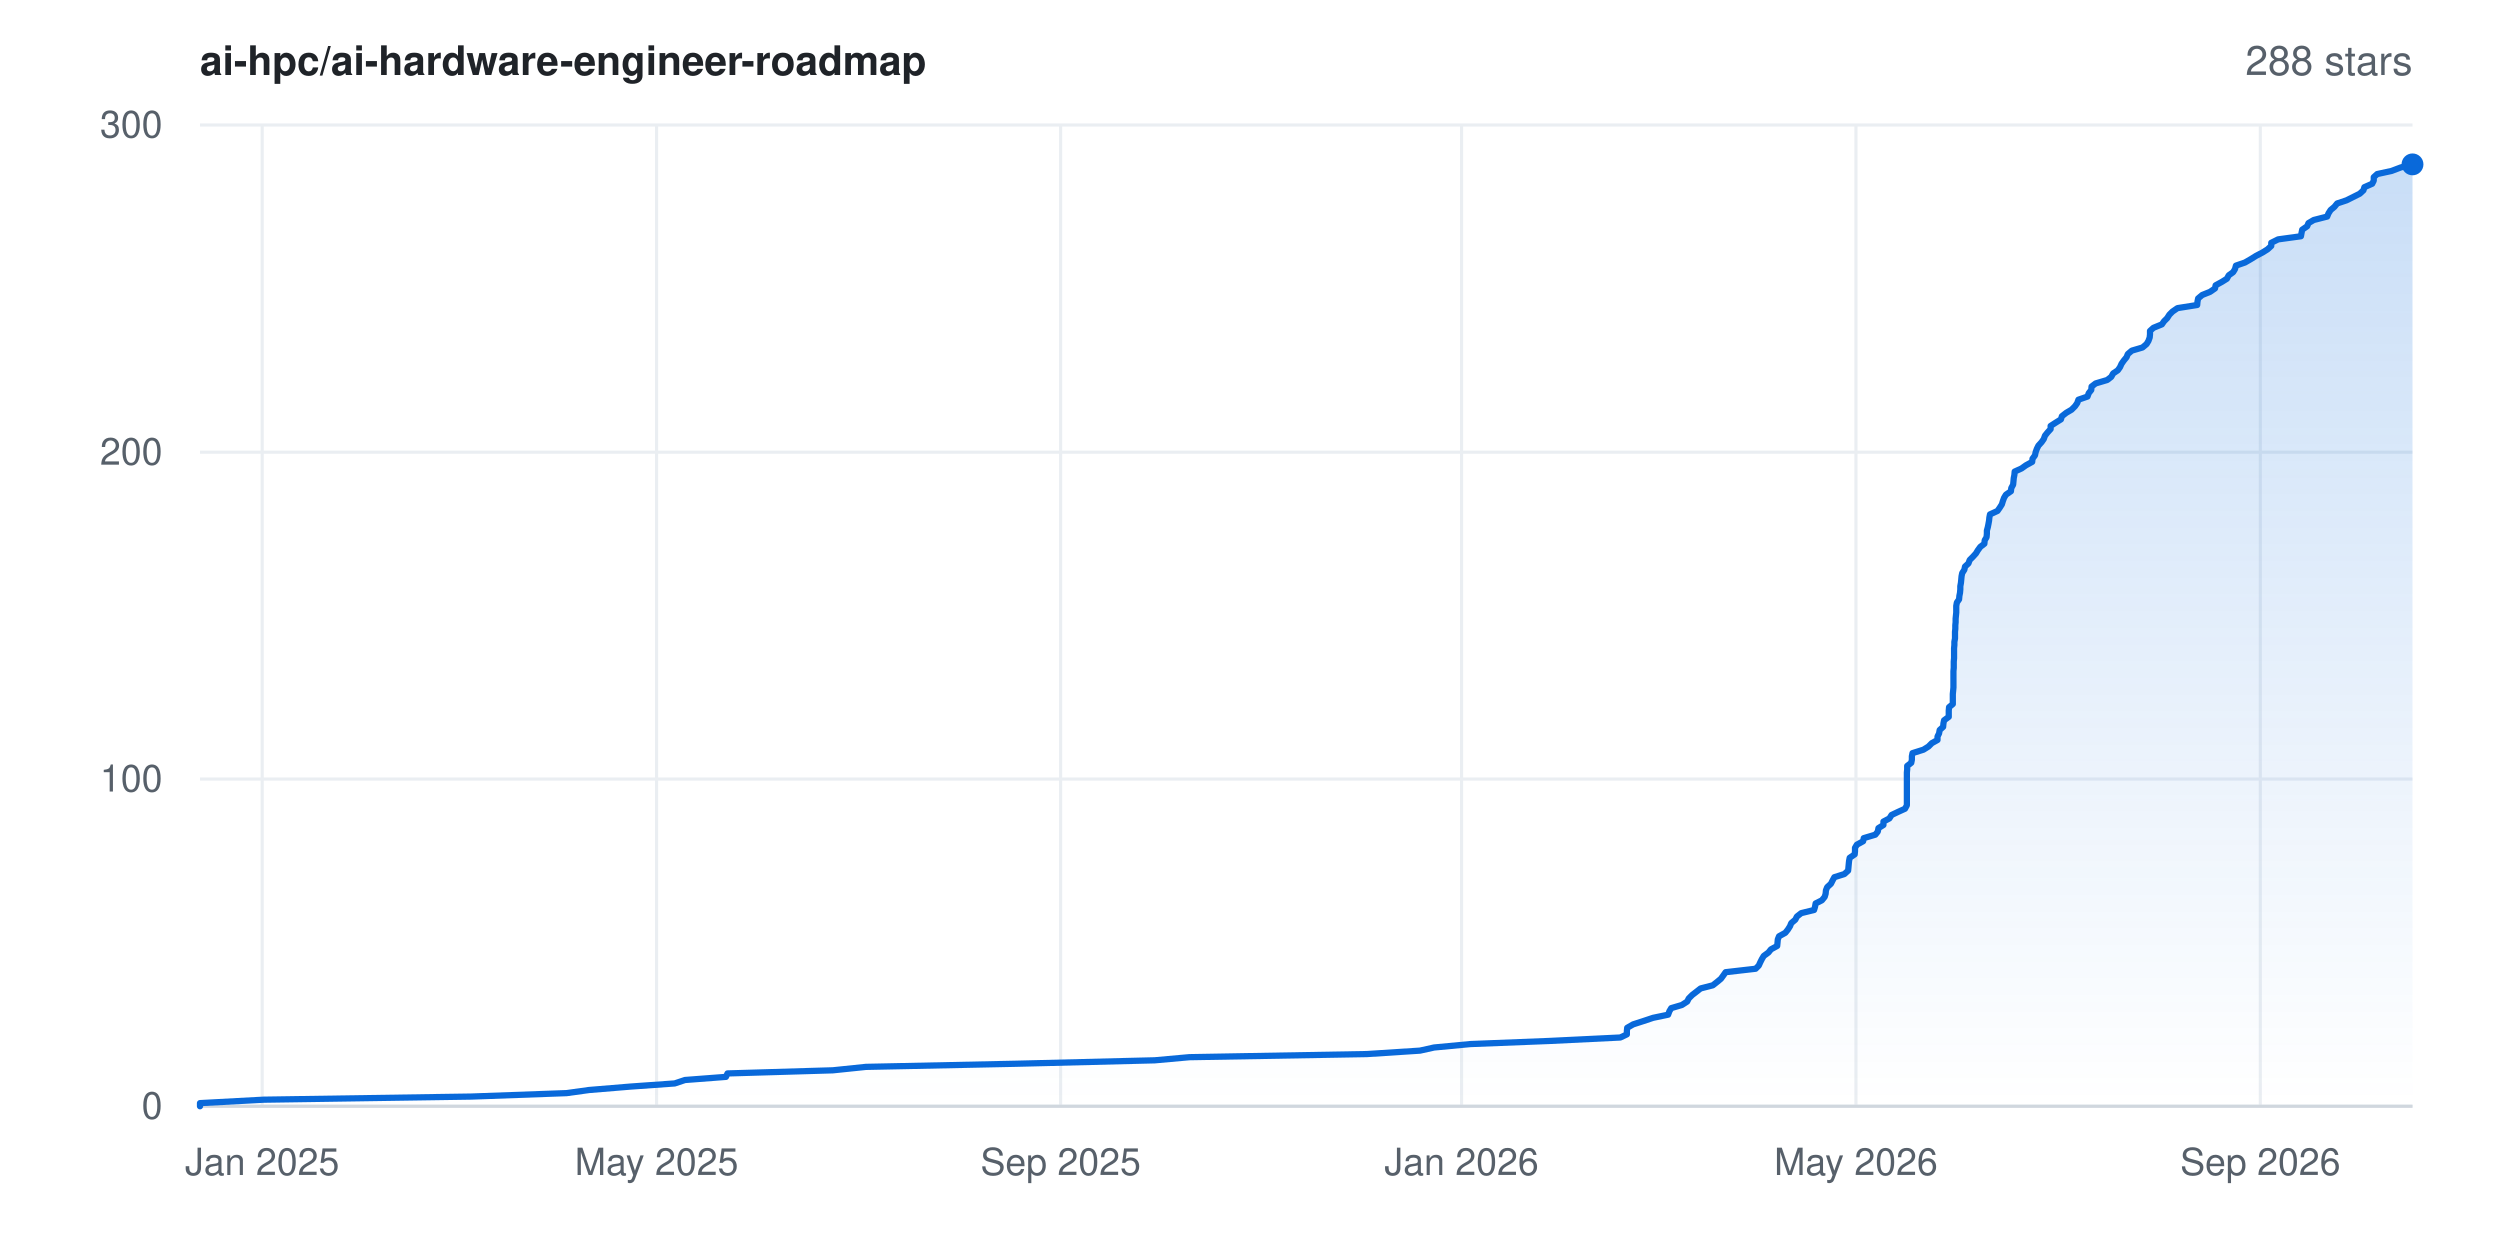
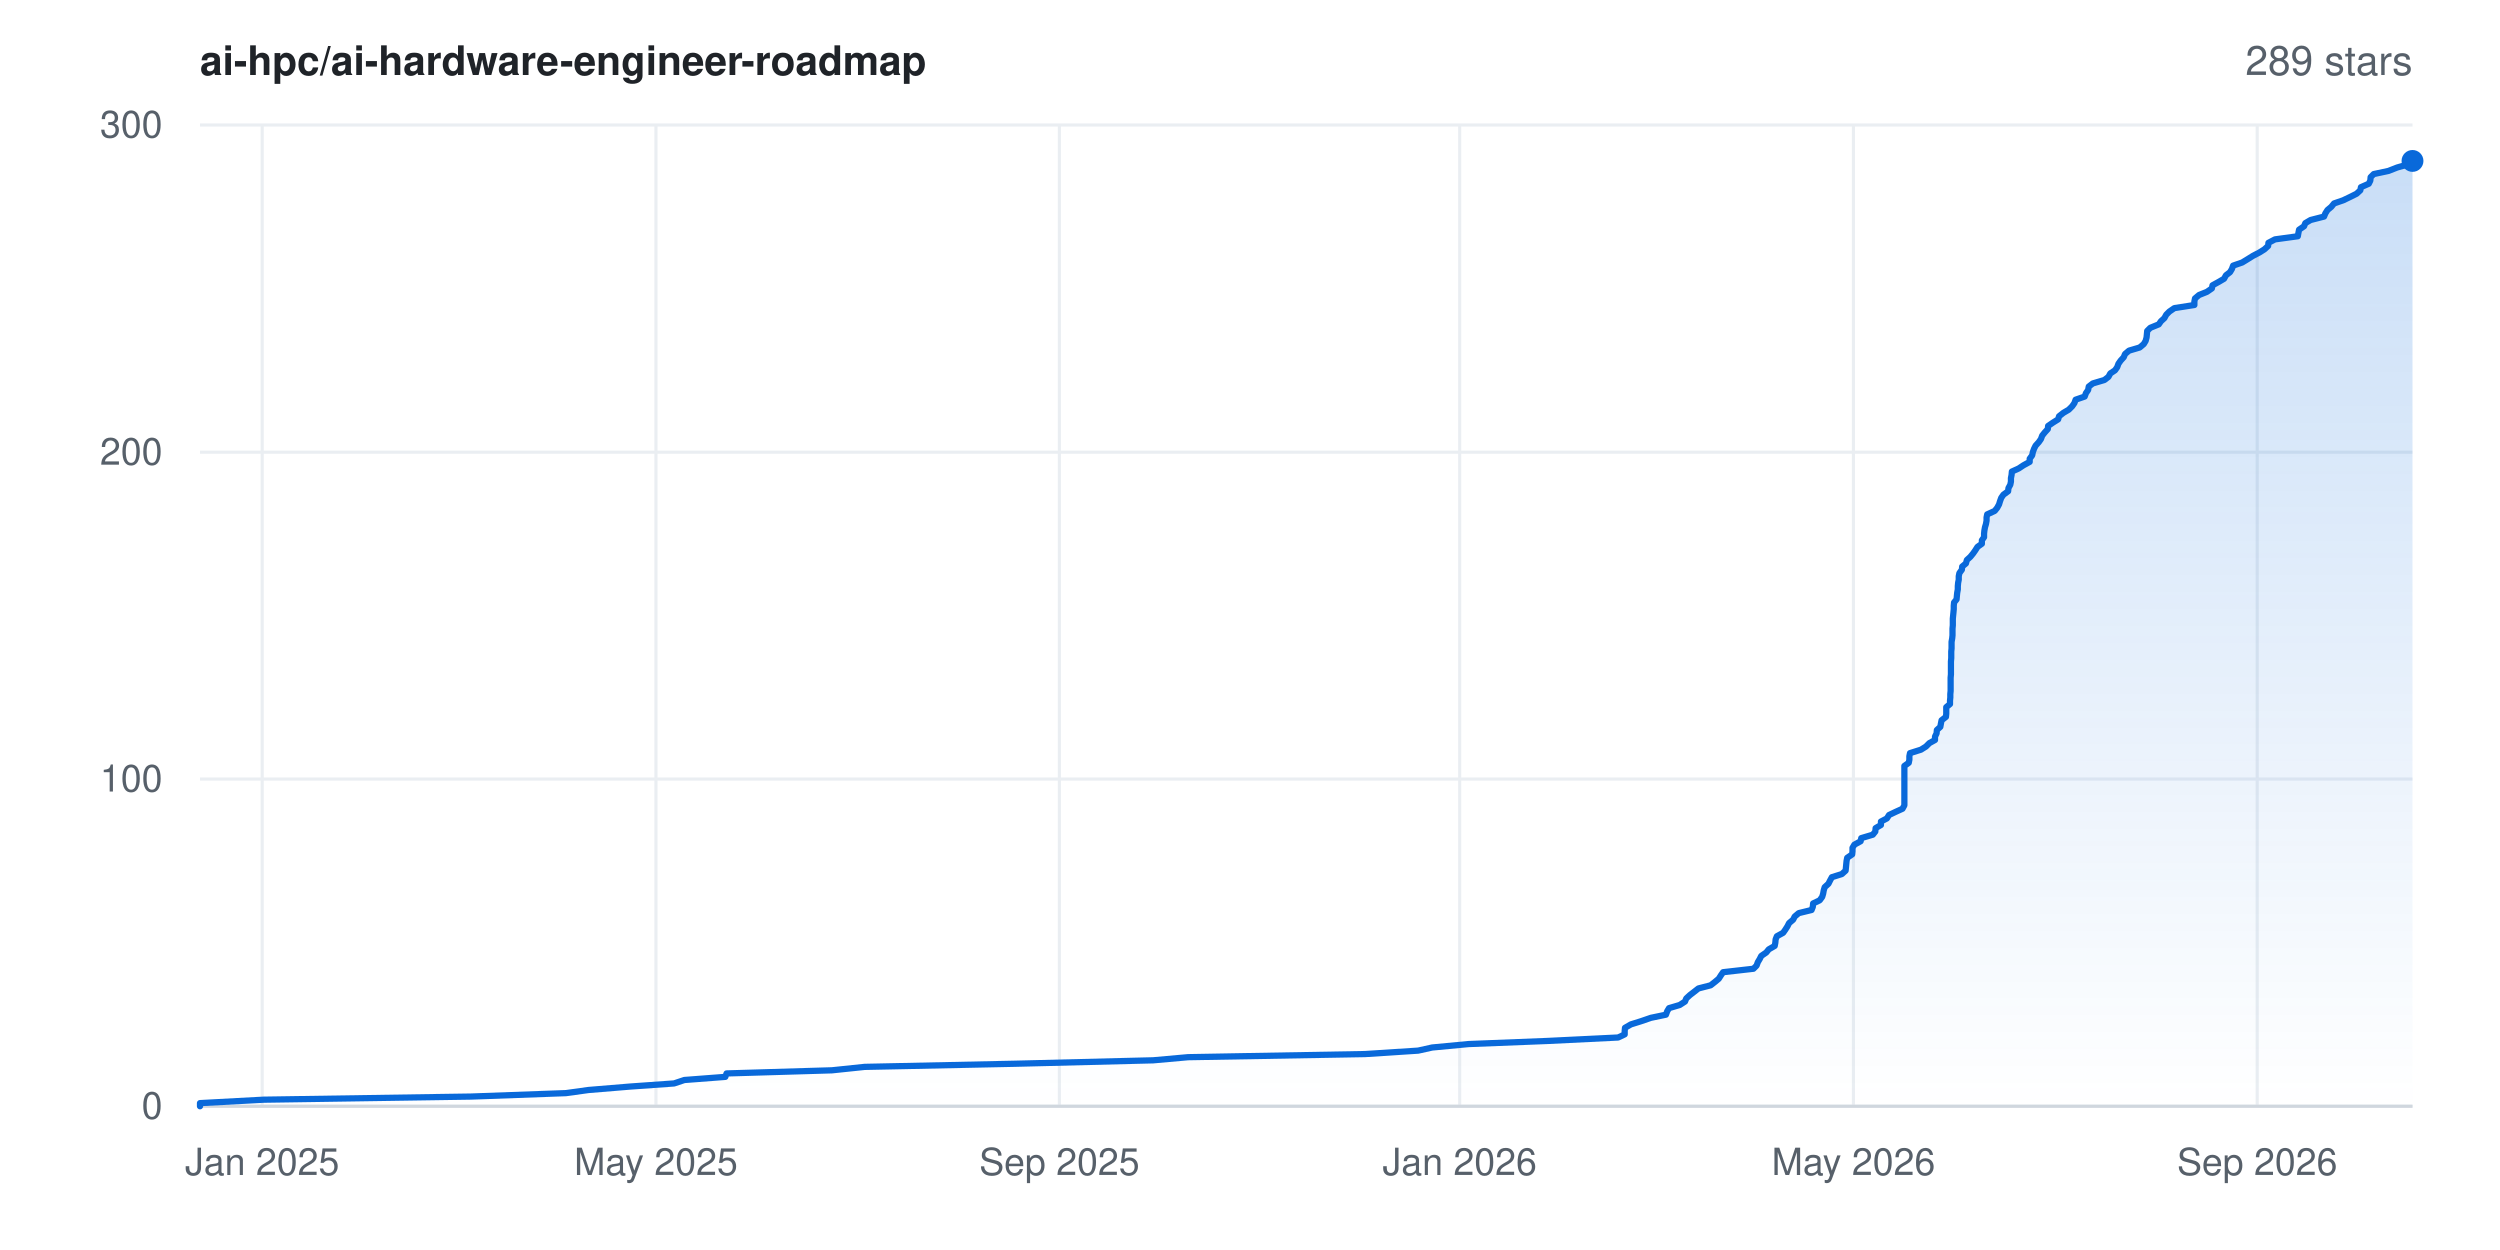
- <svg xmlns="http://www.w3.org/2000/svg" width="800" height="400" viewBox="0 0 800 400" font-family="-apple-system,BlinkMacSystemFont,'Segoe UI',Helvetica,Arial,sans-serif" role="img" aria-label="Star history for ai-hpc/ai-hardware-engineer-roadmap: 288 stars">
+ <svg xmlns="http://www.w3.org/2000/svg" width="800" height="400" viewBox="0 0 800 400" font-family="-apple-system,BlinkMacSystemFont,'Segoe UI',Helvetica,Arial,sans-serif" role="img" aria-label="Star history for ai-hpc/ai-hardware-engineer-roadmap: 289 stars">
  <rect width="800" height="400" fill="#ffffff" />
  <defs>
    <linearGradient id="area" x1="0" y1="0" x2="0" y2="1">
      <stop offset="0%" stop-color="#0969da" stop-opacity="0.22" />
      <stop offset="100%" stop-color="#0969da" stop-opacity="0" />
    </linearGradient>
  </defs>
  <line x1="64" y1="354.0" x2="772" y2="354.0" stroke="#eaeef2" stroke-width="1" />
  <text x="52" y="358.0" text-anchor="end" font-size="12" fill="#57606a">0</text>
  <line x1="64" y1="249.3" x2="772" y2="249.3" stroke="#eaeef2" stroke-width="1" />
  <text x="52" y="253.3" text-anchor="end" font-size="12" fill="#57606a">100</text>
  <line x1="64" y1="144.7" x2="772" y2="144.7" stroke="#eaeef2" stroke-width="1" />
  <text x="52" y="148.7" text-anchor="end" font-size="12" fill="#57606a">200</text>
  <line x1="64" y1="40.0" x2="772" y2="40.0" stroke="#eaeef2" stroke-width="1" />
  <text x="52" y="44.0" text-anchor="end" font-size="12" fill="#57606a">300</text>
  <line x1="83.9" y1="40" x2="83.9" y2="354" stroke="#eaeef2" stroke-width="1" />
  <text x="83.9" y="376" text-anchor="middle" font-size="12" fill="#57606a">Jan 2025</text>
-   <line x1="210.1" y1="40" x2="210.1" y2="354" stroke="#eaeef2" stroke-width="1" />
-   <text x="210.1" y="376" text-anchor="middle" font-size="12" fill="#57606a">May 2025</text>
-   <line x1="339.4" y1="40" x2="339.4" y2="354" stroke="#eaeef2" stroke-width="1" />
-   <text x="339.4" y="376" text-anchor="middle" font-size="12" fill="#57606a">Sep 2025</text>
-   <line x1="467.7" y1="40" x2="467.7" y2="354" stroke="#eaeef2" stroke-width="1" />
-   <text x="467.7" y="376" text-anchor="middle" font-size="12" fill="#57606a">Jan 2026</text>
-   <line x1="593.9" y1="40" x2="593.9" y2="354" stroke="#eaeef2" stroke-width="1" />
-   <text x="593.9" y="376" text-anchor="middle" font-size="12" fill="#57606a">May 2026</text>
-   <line x1="723.3" y1="40" x2="723.3" y2="354" stroke="#eaeef2" stroke-width="1" />
-   <text x="723.3" y="376" text-anchor="middle" font-size="12" fill="#57606a">Sep 2026</text>
+   <line x1="209.9" y1="40" x2="209.9" y2="354" stroke="#eaeef2" stroke-width="1" />
+   <text x="209.9" y="376" text-anchor="middle" font-size="12" fill="#57606a">May 2025</text>
+   <line x1="339.0" y1="40" x2="339.0" y2="354" stroke="#eaeef2" stroke-width="1" />
+   <text x="339.0" y="376" text-anchor="middle" font-size="12" fill="#57606a">Sep 2025</text>
+   <line x1="467.1" y1="40" x2="467.1" y2="354" stroke="#eaeef2" stroke-width="1" />
+   <text x="467.1" y="376" text-anchor="middle" font-size="12" fill="#57606a">Jan 2026</text>
+   <line x1="593.1" y1="40" x2="593.1" y2="354" stroke="#eaeef2" stroke-width="1" />
+   <text x="593.1" y="376" text-anchor="middle" font-size="12" fill="#57606a">May 2026</text>
+   <line x1="722.3" y1="40" x2="722.3" y2="354" stroke="#eaeef2" stroke-width="1" />
+   <text x="722.3" y="376" text-anchor="middle" font-size="12" fill="#57606a">Sep 2026</text>
  <line x1="64" y1="354" x2="772" y2="354" stroke="#d0d7de" stroke-width="1" />
-   <polygon points="64.0,354.0 64.0,354.0 64.0,353.0 84.4,351.9 150.8,350.9 181.3,349.8 188.5,348.8 201.8,347.7 215.9,346.7 219.2,345.6 232.3,344.6 232.8,343.5 266.5,342.5 277.1,341.4 325.1,340.4 369.5,339.3 380.6,338.3 437.4,337.3 454.4,336.2 458.9,335.2 470.5,334.1 495.9,333.1 518.5,332.0 520.6,331.0 520.6,329.9 520.7,328.9 522.6,327.8 525.7,326.8 529.0,325.7 533.8,324.7 534.2,323.6 534.8,322.6 538.2,321.6 539.9,320.5 540.4,319.5 541.5,318.4 542.8,317.4 544.2,316.3 548.1,315.3 549.5,314.2 550.7,313.2 551.5,312.1 552.2,311.1 561.8,310.0 562.8,309.0 563.3,307.9 563.8,306.9 564.4,305.9 565.9,304.8 566.7,303.8 568.7,302.7 568.8,301.7 568.9,300.6 569.3,299.6 571.3,298.5 572.1,297.5 572.8,296.4 573.2,295.4 574.5,294.3 575.0,293.3 576.4,292.2 580.5,291.2 580.8,290.2 581.0,289.1 583.0,288.1 583.9,287.0 584.2,286.0 584.3,284.9 584.7,283.9 585.9,282.8 586.4,281.8 587.0,280.7 590.2,279.7 591.4,278.6 591.5,277.6 591.6,276.5 591.7,275.5 591.9,274.5 593.5,273.4 593.6,272.4 593.6,271.3 594.2,270.3 596.2,269.2 596.4,268.2 600.1,267.1 600.9,266.1 601.1,265.0 602.7,264.0 602.7,262.9 604.6,261.9 605.3,260.8 607.4,259.8 609.6,258.8 610.2,257.7 610.2,256.7 610.2,255.6 610.2,254.6 610.2,253.5 610.2,252.5 610.2,251.4 610.2,250.4 610.2,249.3 610.2,248.3 610.2,247.2 610.3,246.2 610.3,245.1 611.6,244.1 611.8,243.1 611.8,242.0 612.0,241.0 615.5,239.9 617.1,238.9 618.2,237.8 620.0,236.8 620.0,235.7 620.5,234.7 620.7,233.6 621.8,232.6 621.9,231.5 622.1,230.5 623.6,229.4 623.6,228.4 623.6,227.4 623.7,226.3 624.9,225.3 624.9,224.2 624.9,223.2 624.9,222.1 625.0,221.1 625.1,220.0 625.1,219.0 625.1,217.9 625.1,216.9 625.1,215.8 625.1,214.8 625.2,213.7 625.2,212.7 625.2,211.7 625.3,210.6 625.3,209.6 625.3,208.5 625.3,207.5 625.4,206.4 625.4,205.4 625.6,204.3 625.6,203.3 625.6,202.2 625.7,201.2 625.7,200.1 625.8,199.1 625.8,198.0 625.9,197.0 626.0,196.0 626.0,194.9 626.0,193.9 626.2,192.8 626.9,191.8 627.0,190.7 627.2,189.7 627.3,188.6 627.3,187.6 627.5,186.5 627.6,185.5 627.7,184.4 627.9,183.4 628.6,182.3 628.8,181.3 629.9,180.3 630.3,179.2 631.3,178.2 632.3,177.1 632.9,176.1 633.7,175.0 635.0,174.0 635.1,172.9 635.7,171.9 635.8,170.8 635.8,169.8 636.1,168.7 636.3,167.7 636.5,166.6 636.6,165.6 636.8,164.6 639.2,163.5 639.9,162.5 640.6,161.4 640.9,160.4 641.3,159.3 641.9,158.3 643.5,157.2 643.6,156.2 644.2,155.1 644.3,154.1 644.4,153.0 644.6,152.0 644.7,150.9 646.9,149.9 648.3,148.9 650.3,147.8 650.4,146.8 651.2,145.7 651.4,144.7 651.8,143.6 652.3,142.6 653.3,141.5 654.0,140.5 654.4,139.4 655.2,138.4 656.2,137.3 656.2,136.3 657.9,135.2 659.5,134.2 659.8,133.2 661.2,132.1 662.9,131.1 664.0,130.0 664.7,129.0 665.1,127.9 668.0,126.9 668.4,125.8 669.2,124.8 669.3,123.7 670.6,122.7 674.3,121.6 675.6,120.6 676.2,119.5 677.7,118.5 678.4,117.5 678.9,116.4 679.6,115.4 680.5,114.3 680.9,113.3 682.2,112.2 685.6,111.2 686.9,110.1 687.5,109.1 687.9,108.0 688.0,107.0 688.0,105.9 689.1,104.9 691.8,103.8 692.5,102.8 693.5,101.8 694.2,100.7 695.2,99.7 696.8,98.6 703.1,97.6 703.2,96.5 703.4,95.5 704.7,94.4 707.2,93.4 708.8,92.3 709.0,91.3 711.0,90.2 712.6,89.2 713.2,88.1 714.6,87.1 715.2,86.1 715.5,85.0 718.4,84.0 720.3,82.9 721.9,81.9 724.0,80.8 725.6,79.8 726.8,78.7 726.8,77.7 729.0,76.6 736.3,75.6 736.5,74.5 736.7,73.5 738.3,72.4 738.7,71.4 740.4,70.4 744.7,69.3 745.1,68.3 745.8,67.2 747.0,66.2 747.9,65.1 750.9,64.1 753.1,63.0 755.1,62.0 756.3,60.9 756.6,59.9 759.1,58.8 759.6,57.8 759.6,56.7 760.7,55.7 765.3,54.7 768.2,53.6 771.7,52.6 772.0,52.6 772.0,354.0" fill="url(#area)" />
-   <polyline points="64.0,354.0 64.0,353.0 84.4,351.9 150.8,350.9 181.3,349.8 188.5,348.8 201.8,347.7 215.9,346.7 219.2,345.6 232.3,344.6 232.8,343.5 266.5,342.5 277.1,341.4 325.1,340.4 369.5,339.3 380.6,338.3 437.4,337.3 454.4,336.2 458.9,335.2 470.5,334.1 495.9,333.1 518.5,332.0 520.6,331.0 520.6,329.9 520.7,328.9 522.6,327.8 525.7,326.8 529.0,325.7 533.8,324.7 534.2,323.6 534.8,322.6 538.2,321.6 539.9,320.5 540.4,319.5 541.5,318.4 542.8,317.4 544.2,316.3 548.1,315.3 549.5,314.2 550.7,313.2 551.5,312.1 552.2,311.1 561.8,310.0 562.8,309.0 563.3,307.9 563.8,306.9 564.4,305.9 565.9,304.8 566.7,303.8 568.7,302.7 568.8,301.7 568.9,300.6 569.3,299.6 571.3,298.5 572.1,297.5 572.8,296.4 573.2,295.4 574.5,294.3 575.0,293.3 576.4,292.2 580.5,291.2 580.8,290.2 581.0,289.1 583.0,288.1 583.9,287.0 584.2,286.0 584.3,284.9 584.7,283.9 585.9,282.8 586.4,281.8 587.0,280.7 590.2,279.7 591.4,278.6 591.5,277.6 591.6,276.5 591.7,275.5 591.9,274.5 593.5,273.4 593.6,272.4 593.6,271.3 594.2,270.3 596.2,269.2 596.4,268.2 600.1,267.1 600.9,266.1 601.1,265.0 602.7,264.0 602.7,262.9 604.6,261.9 605.3,260.8 607.4,259.8 609.6,258.8 610.2,257.7 610.2,256.7 610.2,255.6 610.2,254.6 610.2,253.5 610.2,252.5 610.2,251.4 610.2,250.4 610.2,249.3 610.2,248.3 610.2,247.2 610.3,246.2 610.3,245.1 611.6,244.1 611.8,243.1 611.8,242.0 612.0,241.0 615.5,239.9 617.1,238.9 618.2,237.8 620.0,236.8 620.0,235.7 620.5,234.7 620.7,233.6 621.8,232.6 621.9,231.5 622.1,230.5 623.6,229.4 623.6,228.4 623.6,227.4 623.7,226.3 624.9,225.3 624.9,224.2 624.9,223.2 624.9,222.1 625.0,221.1 625.1,220.0 625.1,219.0 625.1,217.9 625.1,216.9 625.1,215.8 625.1,214.8 625.2,213.7 625.2,212.7 625.2,211.7 625.3,210.6 625.3,209.6 625.3,208.5 625.3,207.5 625.4,206.4 625.4,205.4 625.6,204.3 625.6,203.3 625.6,202.2 625.7,201.2 625.7,200.1 625.8,199.1 625.8,198.0 625.9,197.0 626.0,196.0 626.0,194.9 626.0,193.9 626.2,192.8 626.9,191.8 627.0,190.7 627.2,189.7 627.3,188.6 627.3,187.6 627.5,186.5 627.6,185.5 627.7,184.4 627.9,183.4 628.6,182.3 628.8,181.3 629.9,180.3 630.3,179.2 631.3,178.2 632.3,177.1 632.9,176.1 633.7,175.0 635.0,174.0 635.1,172.9 635.7,171.9 635.8,170.8 635.8,169.8 636.1,168.7 636.3,167.7 636.5,166.6 636.6,165.6 636.8,164.6 639.2,163.5 639.9,162.5 640.6,161.4 640.9,160.4 641.3,159.3 641.9,158.3 643.5,157.2 643.6,156.2 644.2,155.1 644.3,154.1 644.4,153.0 644.6,152.0 644.7,150.9 646.9,149.9 648.3,148.9 650.3,147.8 650.4,146.8 651.2,145.7 651.4,144.7 651.8,143.6 652.3,142.6 653.3,141.5 654.0,140.5 654.4,139.4 655.2,138.4 656.2,137.3 656.2,136.3 657.9,135.2 659.5,134.2 659.8,133.2 661.2,132.1 662.9,131.1 664.0,130.0 664.7,129.0 665.1,127.9 668.0,126.9 668.4,125.8 669.2,124.8 669.3,123.7 670.6,122.7 674.3,121.6 675.6,120.6 676.2,119.5 677.7,118.5 678.4,117.5 678.9,116.4 679.6,115.4 680.5,114.3 680.9,113.3 682.2,112.2 685.6,111.2 686.9,110.1 687.5,109.1 687.9,108.0 688.0,107.0 688.0,105.9 689.1,104.9 691.8,103.8 692.5,102.8 693.5,101.8 694.2,100.7 695.2,99.7 696.8,98.6 703.1,97.6 703.2,96.5 703.4,95.5 704.7,94.4 707.2,93.4 708.8,92.3 709.0,91.3 711.0,90.2 712.6,89.2 713.2,88.1 714.6,87.1 715.2,86.1 715.5,85.0 718.4,84.0 720.3,82.9 721.9,81.9 724.0,80.8 725.6,79.8 726.8,78.7 726.8,77.7 729.0,76.6 736.3,75.6 736.5,74.5 736.7,73.5 738.3,72.4 738.7,71.4 740.4,70.4 744.7,69.3 745.1,68.3 745.8,67.2 747.0,66.2 747.9,65.1 750.9,64.1 753.1,63.0 755.1,62.0 756.3,60.9 756.6,59.9 759.1,58.8 759.6,57.8 759.6,56.7 760.7,55.7 765.3,54.7 768.2,53.6 771.7,52.6 772.0,52.6" fill="none" stroke="#0969da" stroke-width="2" stroke-linejoin="round" stroke-linecap="round" />
-   <circle cx="772.0" cy="52.6" r="3.5" fill="#0969da" />
+   <polygon points="64.0,354.0 64.0,354.0 64.0,353.0 84.4,351.9 150.7,350.9 181.1,349.8 188.3,348.8 201.6,347.7 215.7,346.7 219.0,345.6 232.1,344.6 232.5,343.5 266.2,342.5 276.7,341.4 324.7,340.4 369.0,339.3 380.2,338.3 436.8,337.3 453.8,336.2 458.3,335.2 469.9,334.1 495.3,333.1 517.8,332.0 519.9,331.0 519.9,329.9 520.0,328.9 521.9,327.8 525.1,326.8 528.3,325.7 533.1,324.7 533.5,323.6 534.1,322.6 537.5,321.6 539.2,320.5 539.6,319.5 540.8,318.4 542.1,317.4 543.5,316.3 547.4,315.3 548.8,314.2 550.0,313.2 550.7,312.1 551.4,311.1 561.1,310.0 562.1,309.0 562.5,307.9 563.1,306.9 563.6,305.9 565.2,304.8 566.0,303.8 567.9,302.7 568.1,301.7 568.2,300.6 568.6,299.6 570.6,298.5 571.3,297.5 572.0,296.4 572.5,295.4 573.8,294.3 574.3,293.3 575.6,292.2 579.7,291.2 580.1,290.2 580.2,289.1 582.3,288.1 583.1,287.0 583.4,286.0 583.6,284.9 583.9,283.9 585.1,282.8 585.6,281.8 586.2,280.7 589.4,279.7 590.6,278.6 590.7,277.6 590.8,276.5 590.9,275.5 591.1,274.5 592.7,273.4 592.8,272.4 592.8,271.3 593.4,270.3 595.4,269.2 595.6,268.2 599.3,267.1 600.1,266.1 600.2,265.0 601.9,264.0 601.9,262.9 603.8,261.9 604.5,260.8 606.6,259.8 608.8,258.8 609.4,257.7 609.4,256.7 609.4,255.6 609.4,254.6 609.4,253.5 609.4,252.5 609.4,251.4 609.4,250.4 609.4,249.3 609.4,248.3 609.4,247.2 609.4,246.2 609.4,245.1 610.8,244.1 611.0,243.1 611.0,242.0 611.2,241.0 614.7,239.9 616.3,238.9 617.4,237.8 619.2,236.8 619.2,235.7 619.7,234.7 619.8,233.6 620.9,232.6 621.1,231.5 621.3,230.5 622.7,229.4 622.8,228.4 622.8,227.4 622.8,226.3 624.0,225.3 624.0,224.2 624.1,223.2 624.1,222.1 624.2,221.1 624.2,220.0 624.2,219.0 624.2,217.9 624.2,216.9 624.3,215.8 624.3,214.8 624.3,213.7 624.3,212.7 624.3,211.7 624.4,210.6 624.4,209.6 624.4,208.5 624.5,207.5 624.5,206.4 624.5,205.4 624.7,204.3 624.8,203.3 624.8,202.2 624.8,201.2 624.9,200.1 624.9,199.1 624.9,198.0 625.0,197.0 625.1,196.0 625.2,194.9 625.2,193.9 625.3,192.8 626.1,191.8 626.2,190.7 626.3,189.7 626.5,188.6 626.5,187.6 626.6,186.5 626.8,185.5 626.8,184.4 627.0,183.4 627.8,182.3 627.9,181.3 629.1,180.3 629.4,179.2 630.5,178.2 631.4,177.1 632.1,176.1 632.8,175.0 634.2,174.0 634.2,172.9 634.9,171.9 634.9,170.8 635.0,169.8 635.2,168.7 635.5,167.7 635.7,166.6 635.7,165.6 635.9,164.6 638.3,163.5 639.1,162.5 639.7,161.4 640.0,160.4 640.4,159.3 641.1,158.3 642.6,157.2 642.7,156.2 643.3,155.1 643.5,154.1 643.5,153.0 643.7,152.0 643.8,150.9 646.0,149.9 647.5,148.9 649.5,147.8 649.5,146.8 650.3,145.7 650.5,144.7 650.9,143.6 651.4,142.6 652.4,141.5 653.1,140.5 653.5,139.4 654.3,138.4 655.3,137.3 655.4,136.3 657.0,135.2 658.6,134.2 658.9,133.2 660.3,132.1 662.0,131.1 663.1,130.0 663.8,129.0 664.2,127.9 667.1,126.9 667.5,125.8 668.2,124.8 668.4,123.7 669.7,122.7 673.4,121.6 674.7,120.6 675.3,119.5 676.8,118.5 677.5,117.5 677.9,116.4 678.6,115.4 679.6,114.3 680.0,113.3 681.3,112.2 684.7,111.2 686.0,110.1 686.6,109.1 686.9,108.0 687.0,107.0 687.1,105.9 688.1,104.9 690.8,103.8 691.5,102.8 692.6,101.8 693.2,100.7 694.2,99.7 695.8,98.6 702.2,97.6 702.2,96.5 702.4,95.5 703.7,94.4 706.2,93.4 707.8,92.3 708.0,91.3 710.0,90.2 711.7,89.2 712.3,88.1 713.6,87.1 714.2,86.1 714.6,85.0 717.5,84.0 719.3,82.9 720.9,81.9 723.0,80.8 724.6,79.8 725.8,78.7 725.9,77.7 728.0,76.6 735.3,75.6 735.5,74.5 735.7,73.5 737.3,72.4 737.7,71.4 739.4,70.4 743.7,69.3 744.1,68.3 744.8,67.2 746.0,66.2 746.9,65.1 749.8,64.1 752.1,63.0 754.1,62.0 755.3,60.9 755.5,59.9 758.0,58.8 758.5,57.8 758.6,56.7 759.6,55.7 764.3,54.7 767.1,53.6 770.6,52.6 771.7,51.5 772.0,51.5 772.0,354.0" fill="url(#area)" />
+   <polyline points="64.0,354.0 64.0,353.0 84.4,351.9 150.7,350.9 181.1,349.8 188.3,348.8 201.6,347.7 215.7,346.7 219.0,345.6 232.1,344.6 232.5,343.5 266.2,342.5 276.7,341.4 324.7,340.4 369.0,339.3 380.2,338.3 436.8,337.3 453.8,336.2 458.3,335.2 469.9,334.1 495.3,333.1 517.8,332.0 519.9,331.0 519.9,329.9 520.0,328.9 521.9,327.8 525.1,326.8 528.3,325.7 533.1,324.7 533.5,323.6 534.1,322.6 537.5,321.6 539.2,320.5 539.6,319.5 540.8,318.4 542.1,317.4 543.5,316.3 547.4,315.3 548.8,314.2 550.0,313.2 550.7,312.1 551.4,311.1 561.1,310.0 562.1,309.0 562.5,307.9 563.1,306.9 563.6,305.9 565.2,304.8 566.0,303.8 567.9,302.7 568.1,301.7 568.2,300.6 568.6,299.6 570.6,298.5 571.3,297.5 572.0,296.4 572.5,295.4 573.8,294.3 574.3,293.3 575.6,292.2 579.7,291.2 580.1,290.2 580.2,289.1 582.3,288.1 583.1,287.0 583.4,286.0 583.6,284.9 583.9,283.9 585.1,282.8 585.6,281.8 586.2,280.7 589.4,279.7 590.6,278.6 590.7,277.6 590.8,276.5 590.9,275.5 591.1,274.5 592.7,273.4 592.8,272.4 592.8,271.3 593.4,270.3 595.4,269.2 595.6,268.2 599.3,267.1 600.1,266.1 600.2,265.0 601.9,264.0 601.9,262.9 603.8,261.9 604.5,260.8 606.6,259.8 608.8,258.8 609.4,257.7 609.4,256.7 609.4,255.6 609.4,254.6 609.4,253.5 609.4,252.5 609.4,251.4 609.4,250.4 609.4,249.3 609.4,248.3 609.4,247.2 609.4,246.2 609.4,245.1 610.8,244.1 611.0,243.1 611.0,242.0 611.2,241.0 614.7,239.9 616.3,238.9 617.4,237.8 619.2,236.8 619.2,235.7 619.7,234.7 619.8,233.6 620.9,232.6 621.1,231.5 621.3,230.5 622.7,229.4 622.8,228.4 622.8,227.4 622.8,226.3 624.0,225.3 624.0,224.2 624.1,223.2 624.1,222.1 624.2,221.1 624.2,220.0 624.2,219.0 624.2,217.9 624.2,216.9 624.3,215.8 624.3,214.8 624.3,213.7 624.3,212.7 624.3,211.7 624.4,210.6 624.4,209.6 624.4,208.5 624.5,207.5 624.5,206.4 624.5,205.4 624.7,204.3 624.8,203.3 624.8,202.2 624.8,201.2 624.9,200.1 624.9,199.1 624.9,198.0 625.0,197.0 625.1,196.0 625.2,194.9 625.2,193.9 625.3,192.8 626.1,191.8 626.2,190.7 626.3,189.7 626.5,188.6 626.5,187.6 626.6,186.5 626.8,185.5 626.8,184.4 627.0,183.4 627.8,182.3 627.9,181.3 629.1,180.3 629.4,179.2 630.5,178.2 631.4,177.1 632.1,176.1 632.8,175.0 634.2,174.0 634.2,172.9 634.9,171.9 634.9,170.8 635.0,169.8 635.2,168.7 635.5,167.7 635.7,166.6 635.7,165.6 635.9,164.6 638.3,163.5 639.1,162.5 639.7,161.4 640.0,160.4 640.4,159.3 641.1,158.3 642.6,157.2 642.7,156.2 643.3,155.1 643.5,154.1 643.5,153.0 643.7,152.0 643.8,150.9 646.0,149.9 647.5,148.9 649.5,147.8 649.5,146.8 650.3,145.7 650.5,144.7 650.9,143.6 651.4,142.6 652.4,141.5 653.1,140.5 653.5,139.4 654.3,138.4 655.3,137.3 655.4,136.3 657.0,135.2 658.6,134.2 658.9,133.2 660.3,132.1 662.0,131.1 663.1,130.0 663.8,129.0 664.2,127.9 667.1,126.9 667.5,125.8 668.2,124.8 668.4,123.7 669.7,122.7 673.4,121.6 674.7,120.6 675.3,119.5 676.8,118.5 677.5,117.5 677.9,116.4 678.6,115.4 679.6,114.3 680.0,113.3 681.3,112.2 684.7,111.2 686.0,110.1 686.6,109.1 686.9,108.0 687.0,107.0 687.1,105.9 688.1,104.9 690.8,103.8 691.5,102.8 692.6,101.8 693.2,100.7 694.2,99.7 695.8,98.6 702.2,97.6 702.2,96.5 702.4,95.5 703.7,94.4 706.2,93.4 707.8,92.3 708.0,91.3 710.0,90.2 711.7,89.2 712.3,88.1 713.6,87.1 714.2,86.1 714.6,85.0 717.5,84.0 719.3,82.9 720.9,81.9 723.0,80.8 724.6,79.8 725.8,78.7 725.9,77.7 728.0,76.6 735.3,75.6 735.5,74.5 735.7,73.5 737.3,72.4 737.7,71.4 739.4,70.4 743.7,69.3 744.1,68.3 744.8,67.2 746.0,66.2 746.9,65.1 749.8,64.1 752.1,63.0 754.1,62.0 755.3,60.9 755.5,59.9 758.0,58.8 758.5,57.8 758.6,56.7 759.6,55.7 764.3,54.7 767.1,53.6 770.6,52.6 771.7,51.5 772.0,51.5" fill="none" stroke="#0969da" stroke-width="2" stroke-linejoin="round" stroke-linecap="round" />
+   <circle cx="772.0" cy="51.5" r="3.5" fill="#0969da" />
  <text x="64" y="24" font-size="13" font-weight="600" fill="#1f2328">ai-hpc/ai-hardware-engineer-roadmap</text>
-   <text x="772" y="24" text-anchor="end" font-size="13" fill="#57606a">288 stars</text>
+   <text x="772" y="24" text-anchor="end" font-size="13" fill="#57606a">289 stars</text>
</svg>
